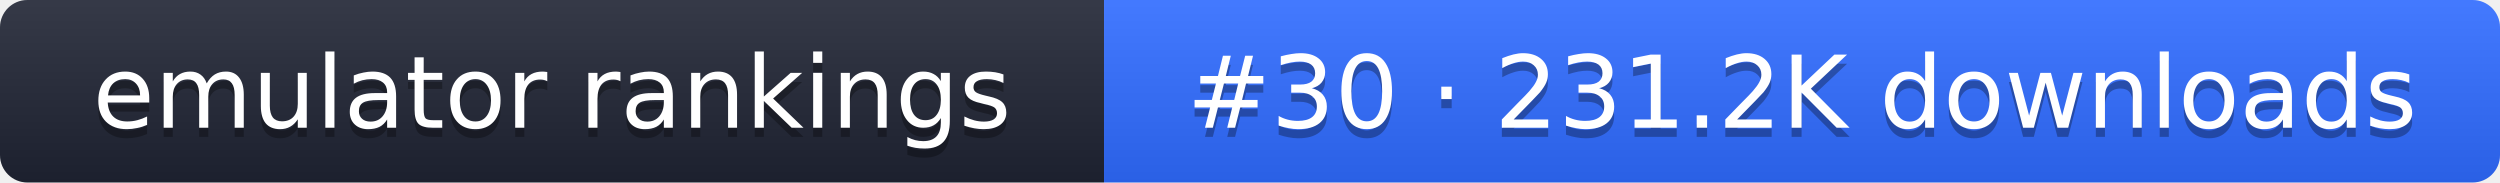
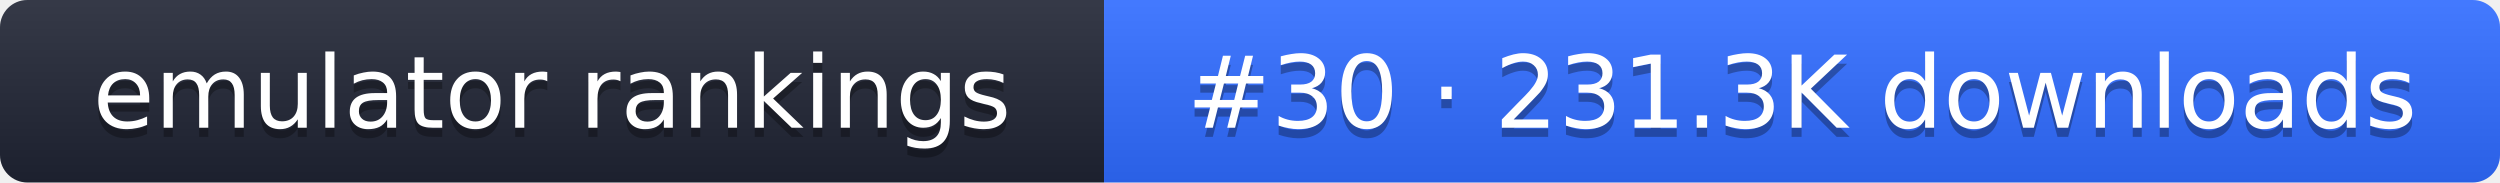
- <svg xmlns="http://www.w3.org/2000/svg" width="274" height="20" role="img" aria-label="emulator rankings: #30 · 231.2K downloads">
+ <svg xmlns="http://www.w3.org/2000/svg" width="274" height="20" role="img" aria-label="emulator rankings: #30 · 231.3K downloads">
  <linearGradient id="g" x2="0" y2="100%">
    <stop offset="0" stop-color="#fff" stop-opacity=".1" />
    <stop offset="1" stop-opacity=".1" />
  </linearGradient>
  <clipPath id="r">
    <rect width="274" height="20" rx="3" fill="#fff" />
  </clipPath>
  <g clip-path="url(#r)">
    <rect width="121" height="20" fill="#1f2433" />
    <rect x="121" width="153" height="20" fill="#2f6bff" />
    <rect width="274" height="20" fill="url(#g)" />
  </g>
  <g fill="#fff" text-anchor="middle" font-family="Verdana,DejaVu Sans,sans-serif" font-size="11">
    <text x="60.5" y="15" fill="#010101" fill-opacity=".3">emulator rankings</text>
    <text x="60.5" y="14">emulator rankings</text>
-     <text x="197.5" y="15" fill="#010101" fill-opacity=".3">#30 · 231.2K downloads</text>
-     <text x="197.5" y="14">#30 · 231.2K downloads</text>
+     <text x="197.5" y="15" fill="#010101" fill-opacity=".3">#30 · 231.3K downloads</text>
+     <text x="197.5" y="14">#30 · 231.3K downloads</text>
  </g>
</svg>
